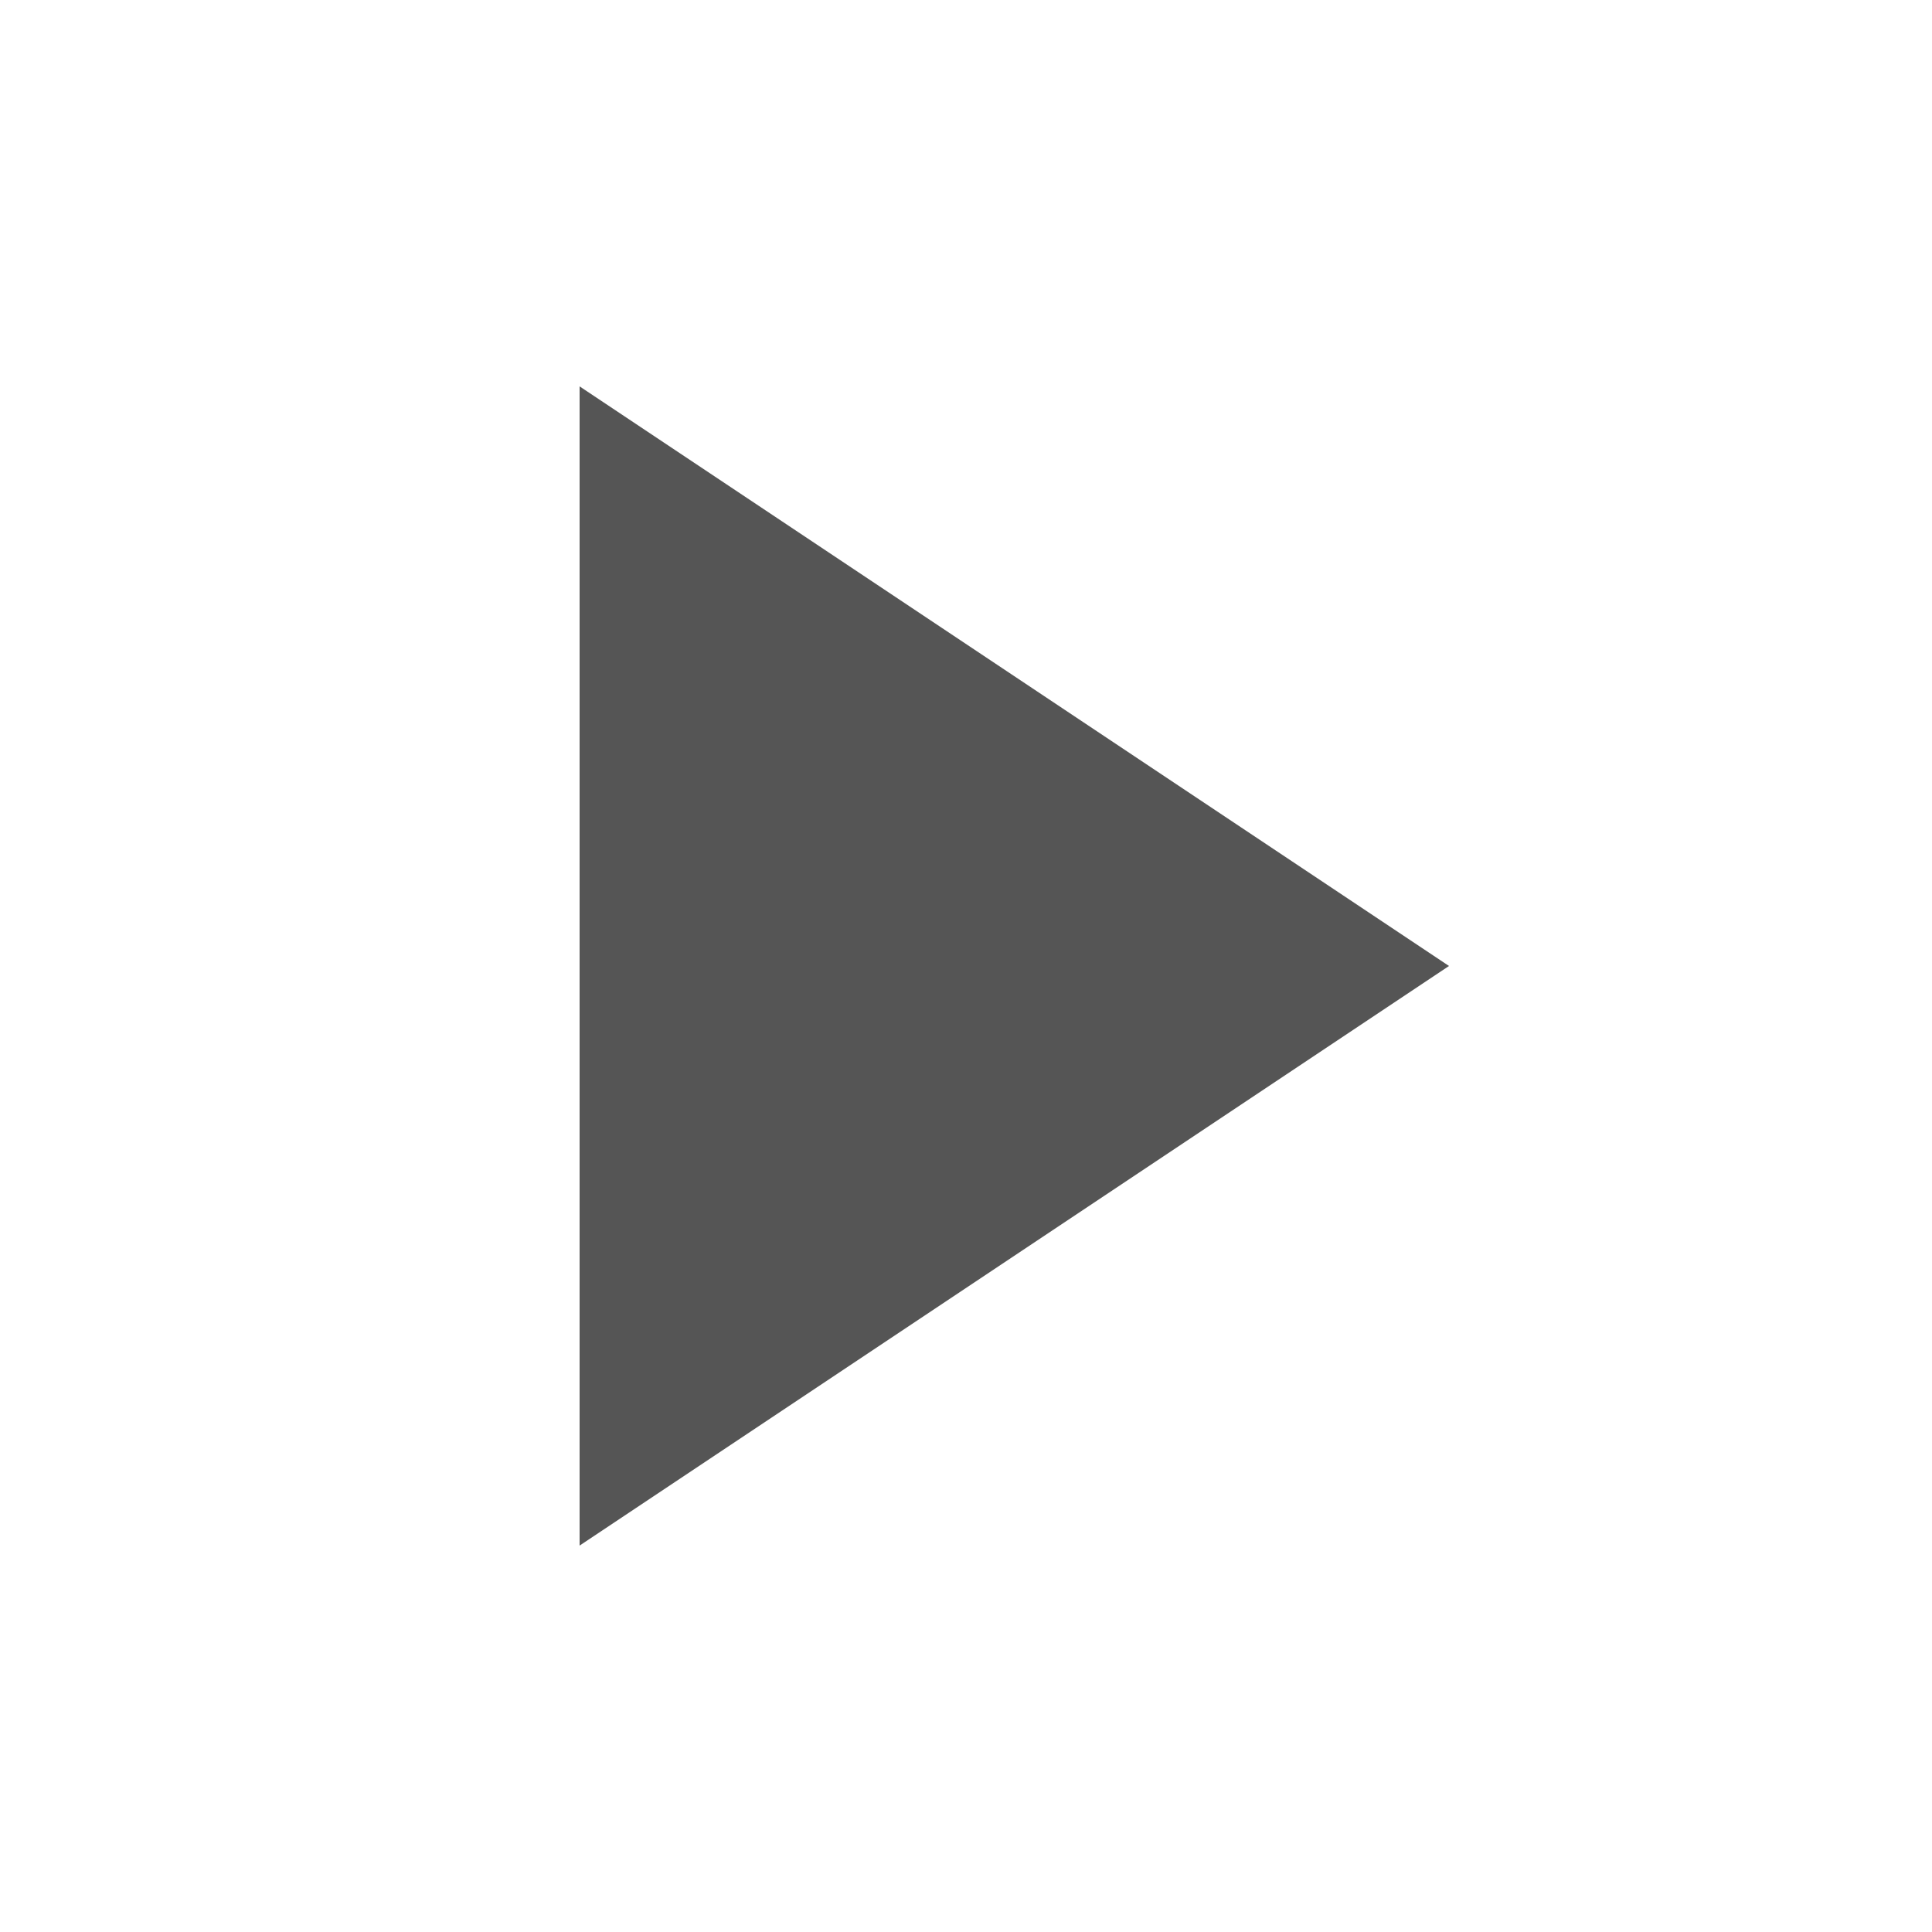
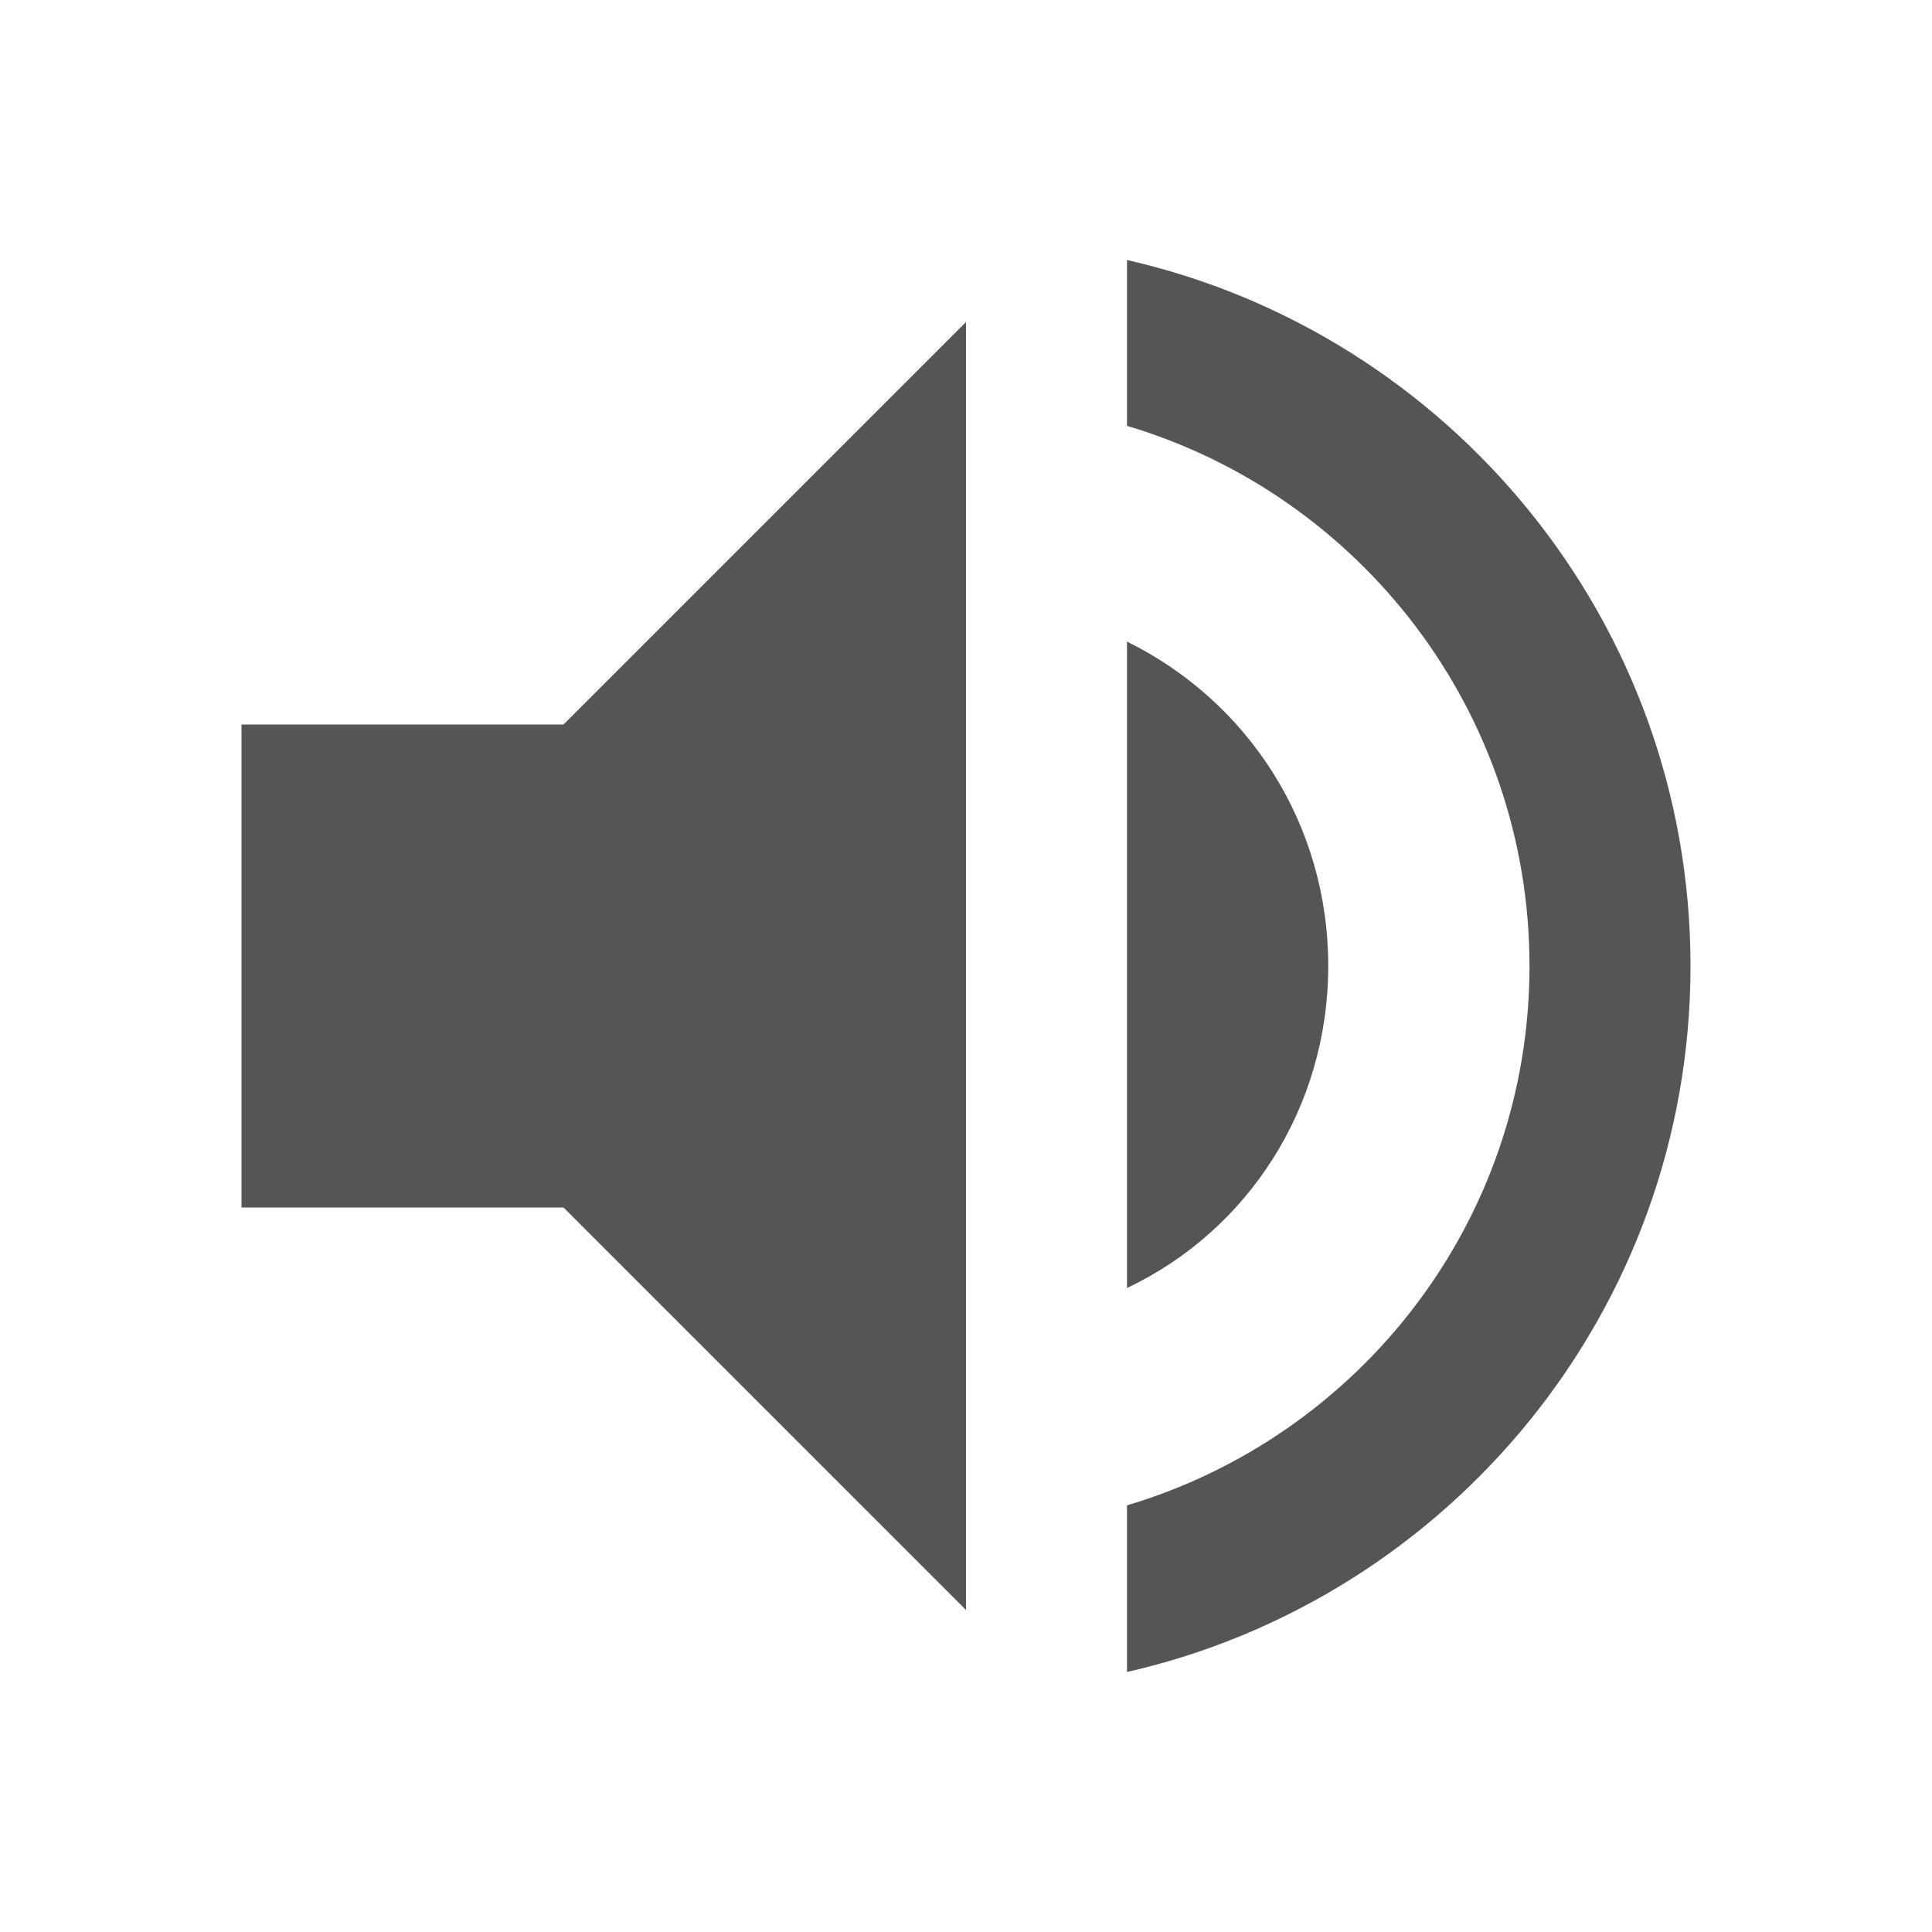
- <svg xmlns="http://www.w3.org/2000/svg" width="20" height="20" viewBox="0 0 20 20">
-   <path fill="#555" d="M6 4l9 6-9 6z" />
+ <svg xmlns="http://www.w3.org/2000/svg" version="1.1" width="24" height="24" viewBox="0 0 24 24">
+   <path fill="#555" d="M14,3.23V5.29C16.89,6.15 19,8.83 19,12C19,15.17 16.89,17.84 14,18.7V20.77C18,19.86 21,16.28 21,12C21,7.72 18,4.14 14,3.23M16.5,12C16.5,10.23 15.5,8.71 14,7.97V16C15.5,15.29 16.5,13.76 16.5,12M3,9V15H7L12,20V4L7,9H3Z" />
</svg>
